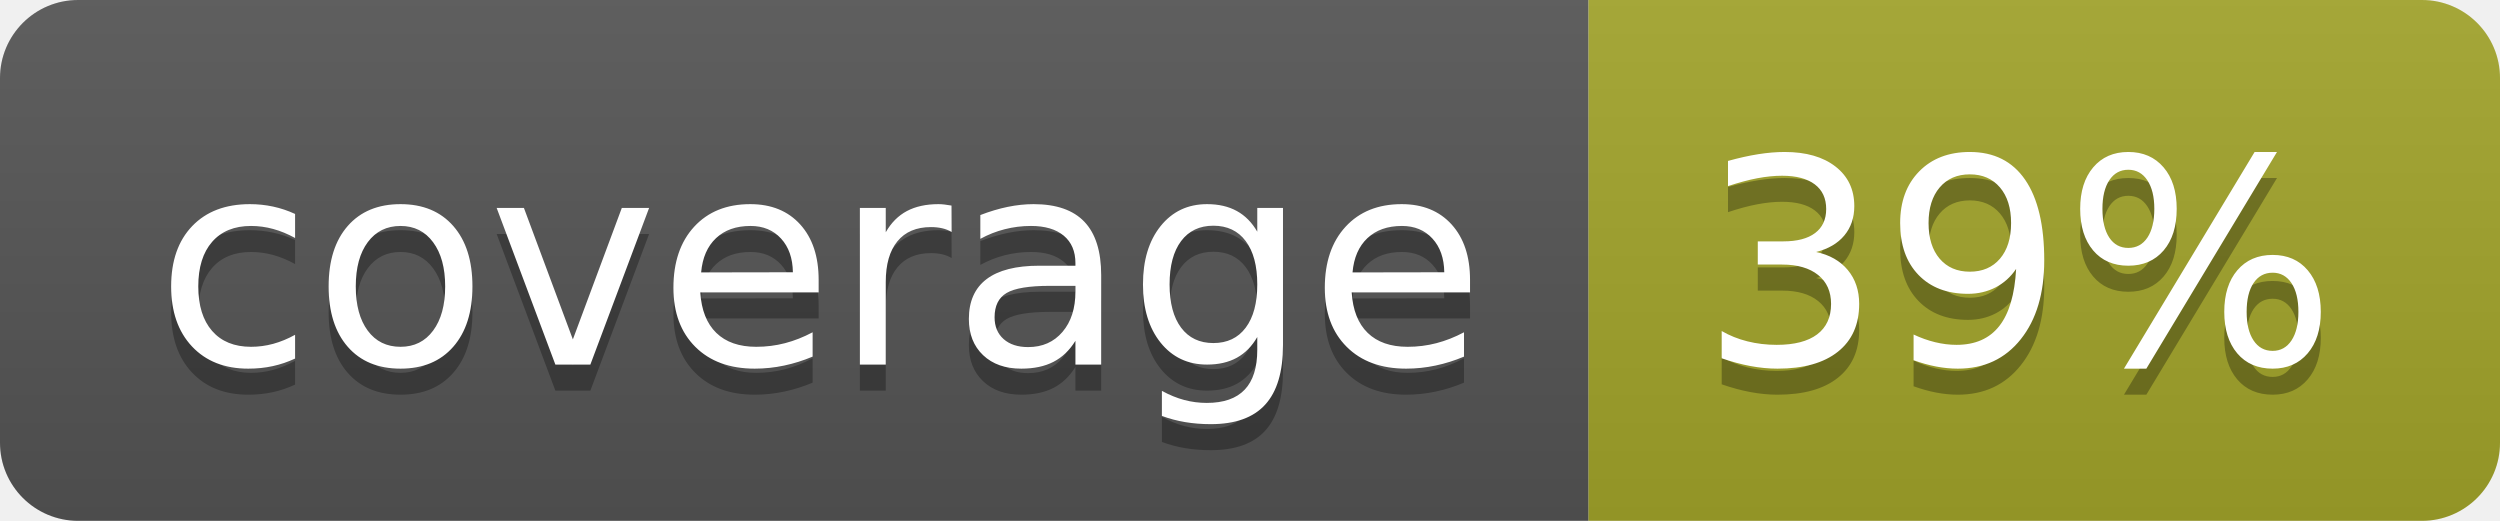
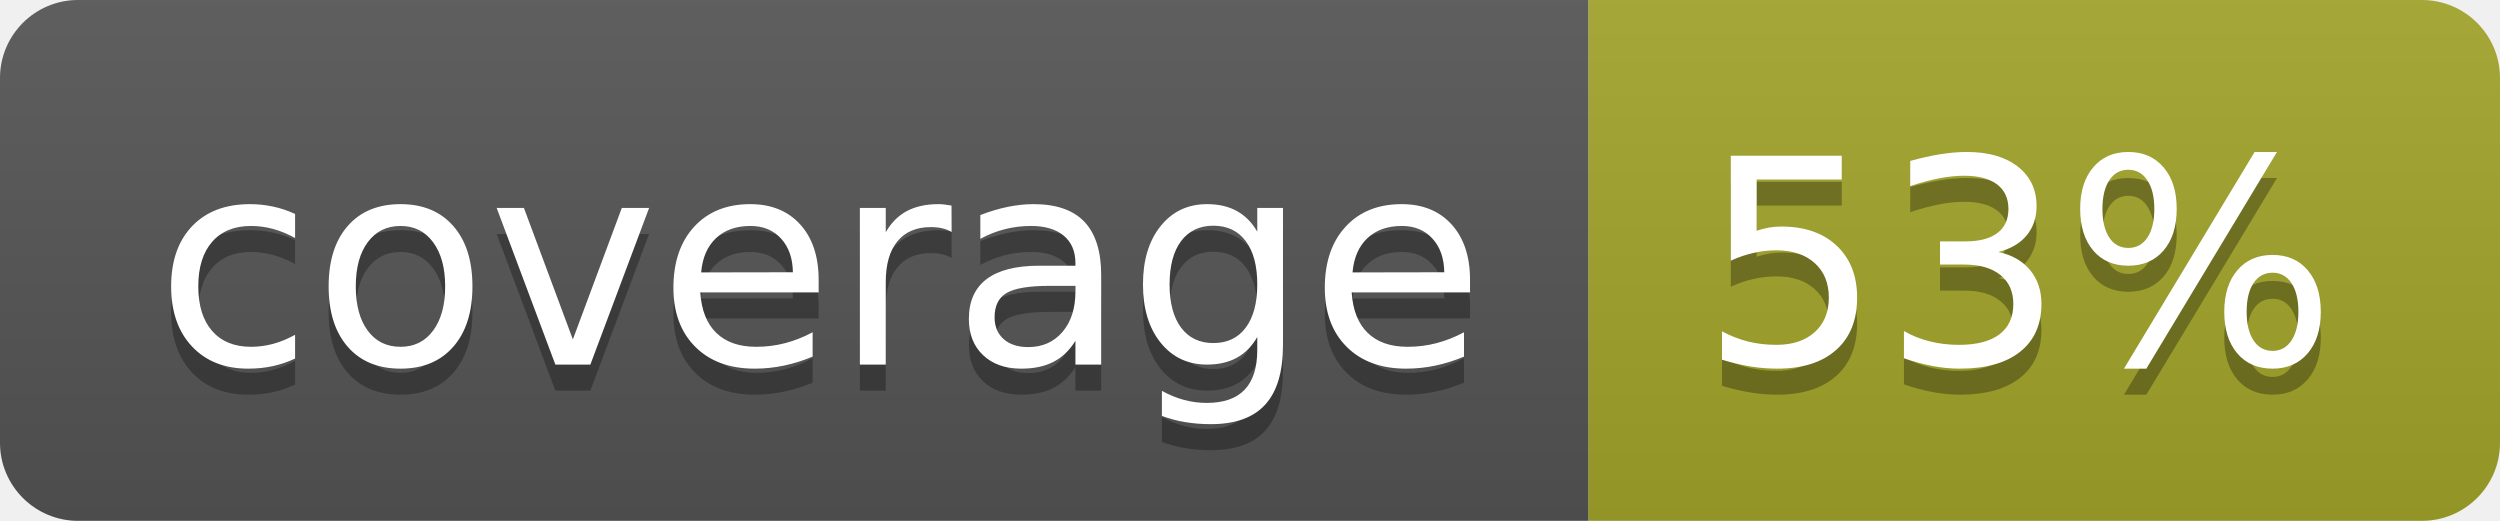
<svg xmlns="http://www.w3.org/2000/svg" width="96" height="20">
  <linearGradient id="b" x2="0" y2="100%">
    <stop offset="0" stop-color="#bbb" stop-opacity=".1" />
    <stop offset="1" stop-opacity=".1" />
  </linearGradient>
  <clipPath id="a">
    <rect width="96" height="20" rx="3" fill="#fff" />
  </clipPath>
  <g clip-path="url(#a)">
    <path fill="#555" d="M0 0h61v20H0z" />
    <path fill="#A3A52A" d="M61 0h35v20H61z" />
    <path fill="url(#b)" d="M0 0h96v20H0z" />
  </g>
  <g fill="#fff" text-anchor="middle" font-family="DejaVu Sans,Verdana,Geneva,sans-serif" font-size="110">
    <text x="315" y="150" fill="#010101" fill-opacity=".3" transform="scale(.1)" textLength="510">coverage</text>
    <text x="315" y="140" transform="scale(.1)" textLength="510">coverage</text>
-     <text x="775" y="150" fill="#010101" fill-opacity=".3" transform="scale(.1)" textLength="250">39%</text>
-     <text x="775" y="140" transform="scale(.1)" textLength="250">39%</text>
+     <text x="775" y="150" fill="#010101" fill-opacity=".3" transform="scale(.1)" textLength="250">53%</text>
+     <text x="775" y="140" transform="scale(.1)" textLength="250">53%</text>
  </g>
</svg>
